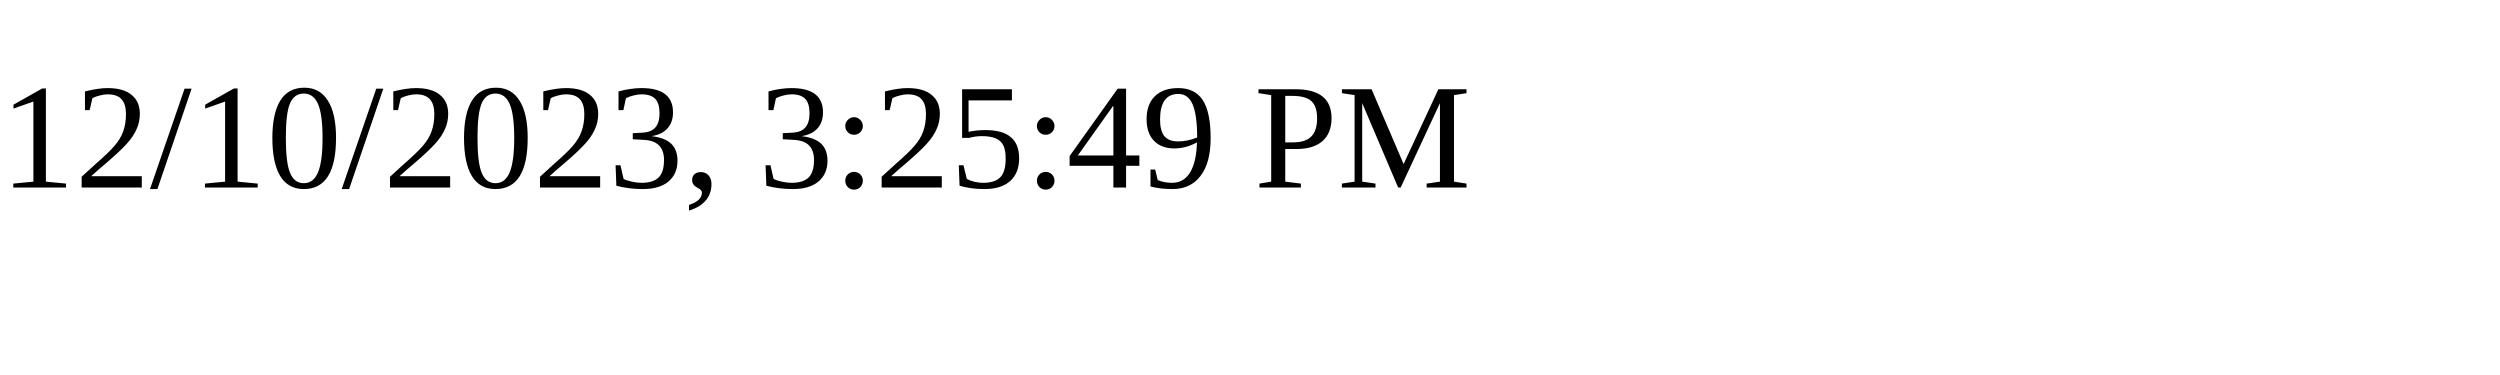
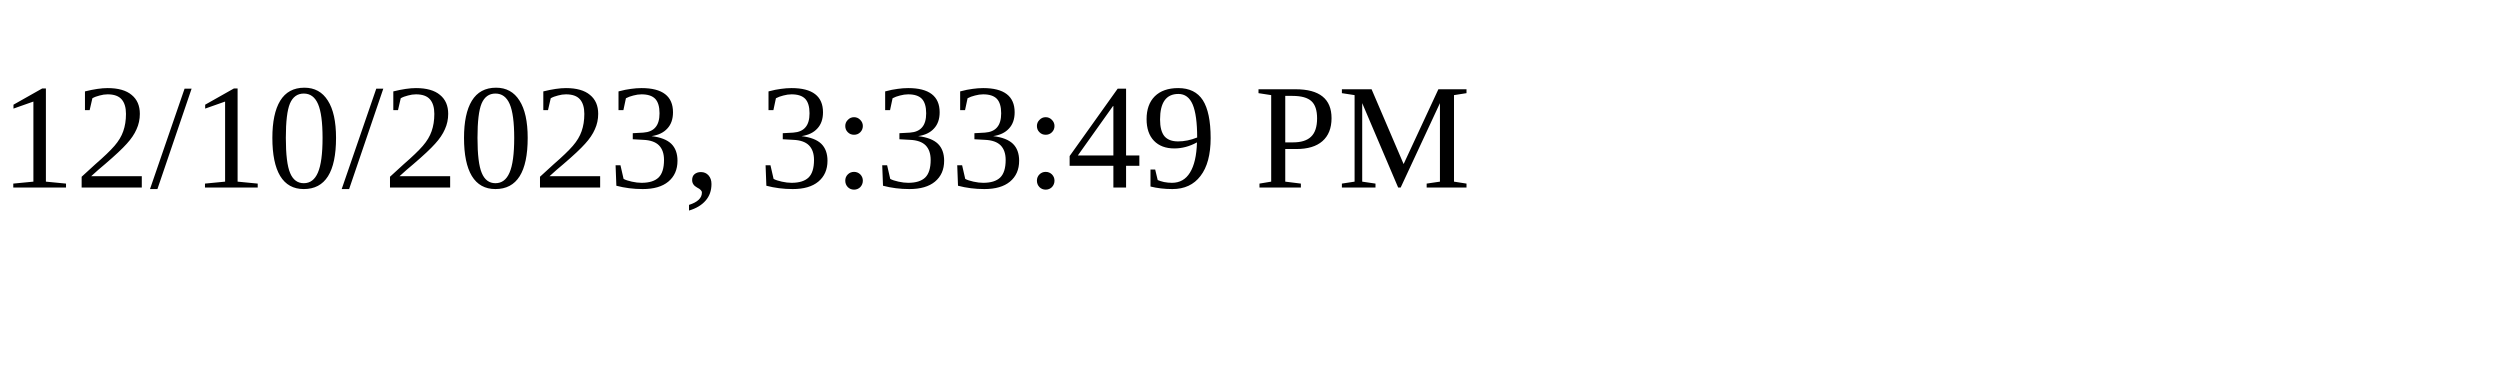
<svg xmlns="http://www.w3.org/2000/svg" height="30" width="200">
-   <text x="0" y="15">12/10/2023, 3:25:49 PM</text>
+   <text x="0" y="15">12/10/2023, 3:33:49 PM</text>
</svg>
